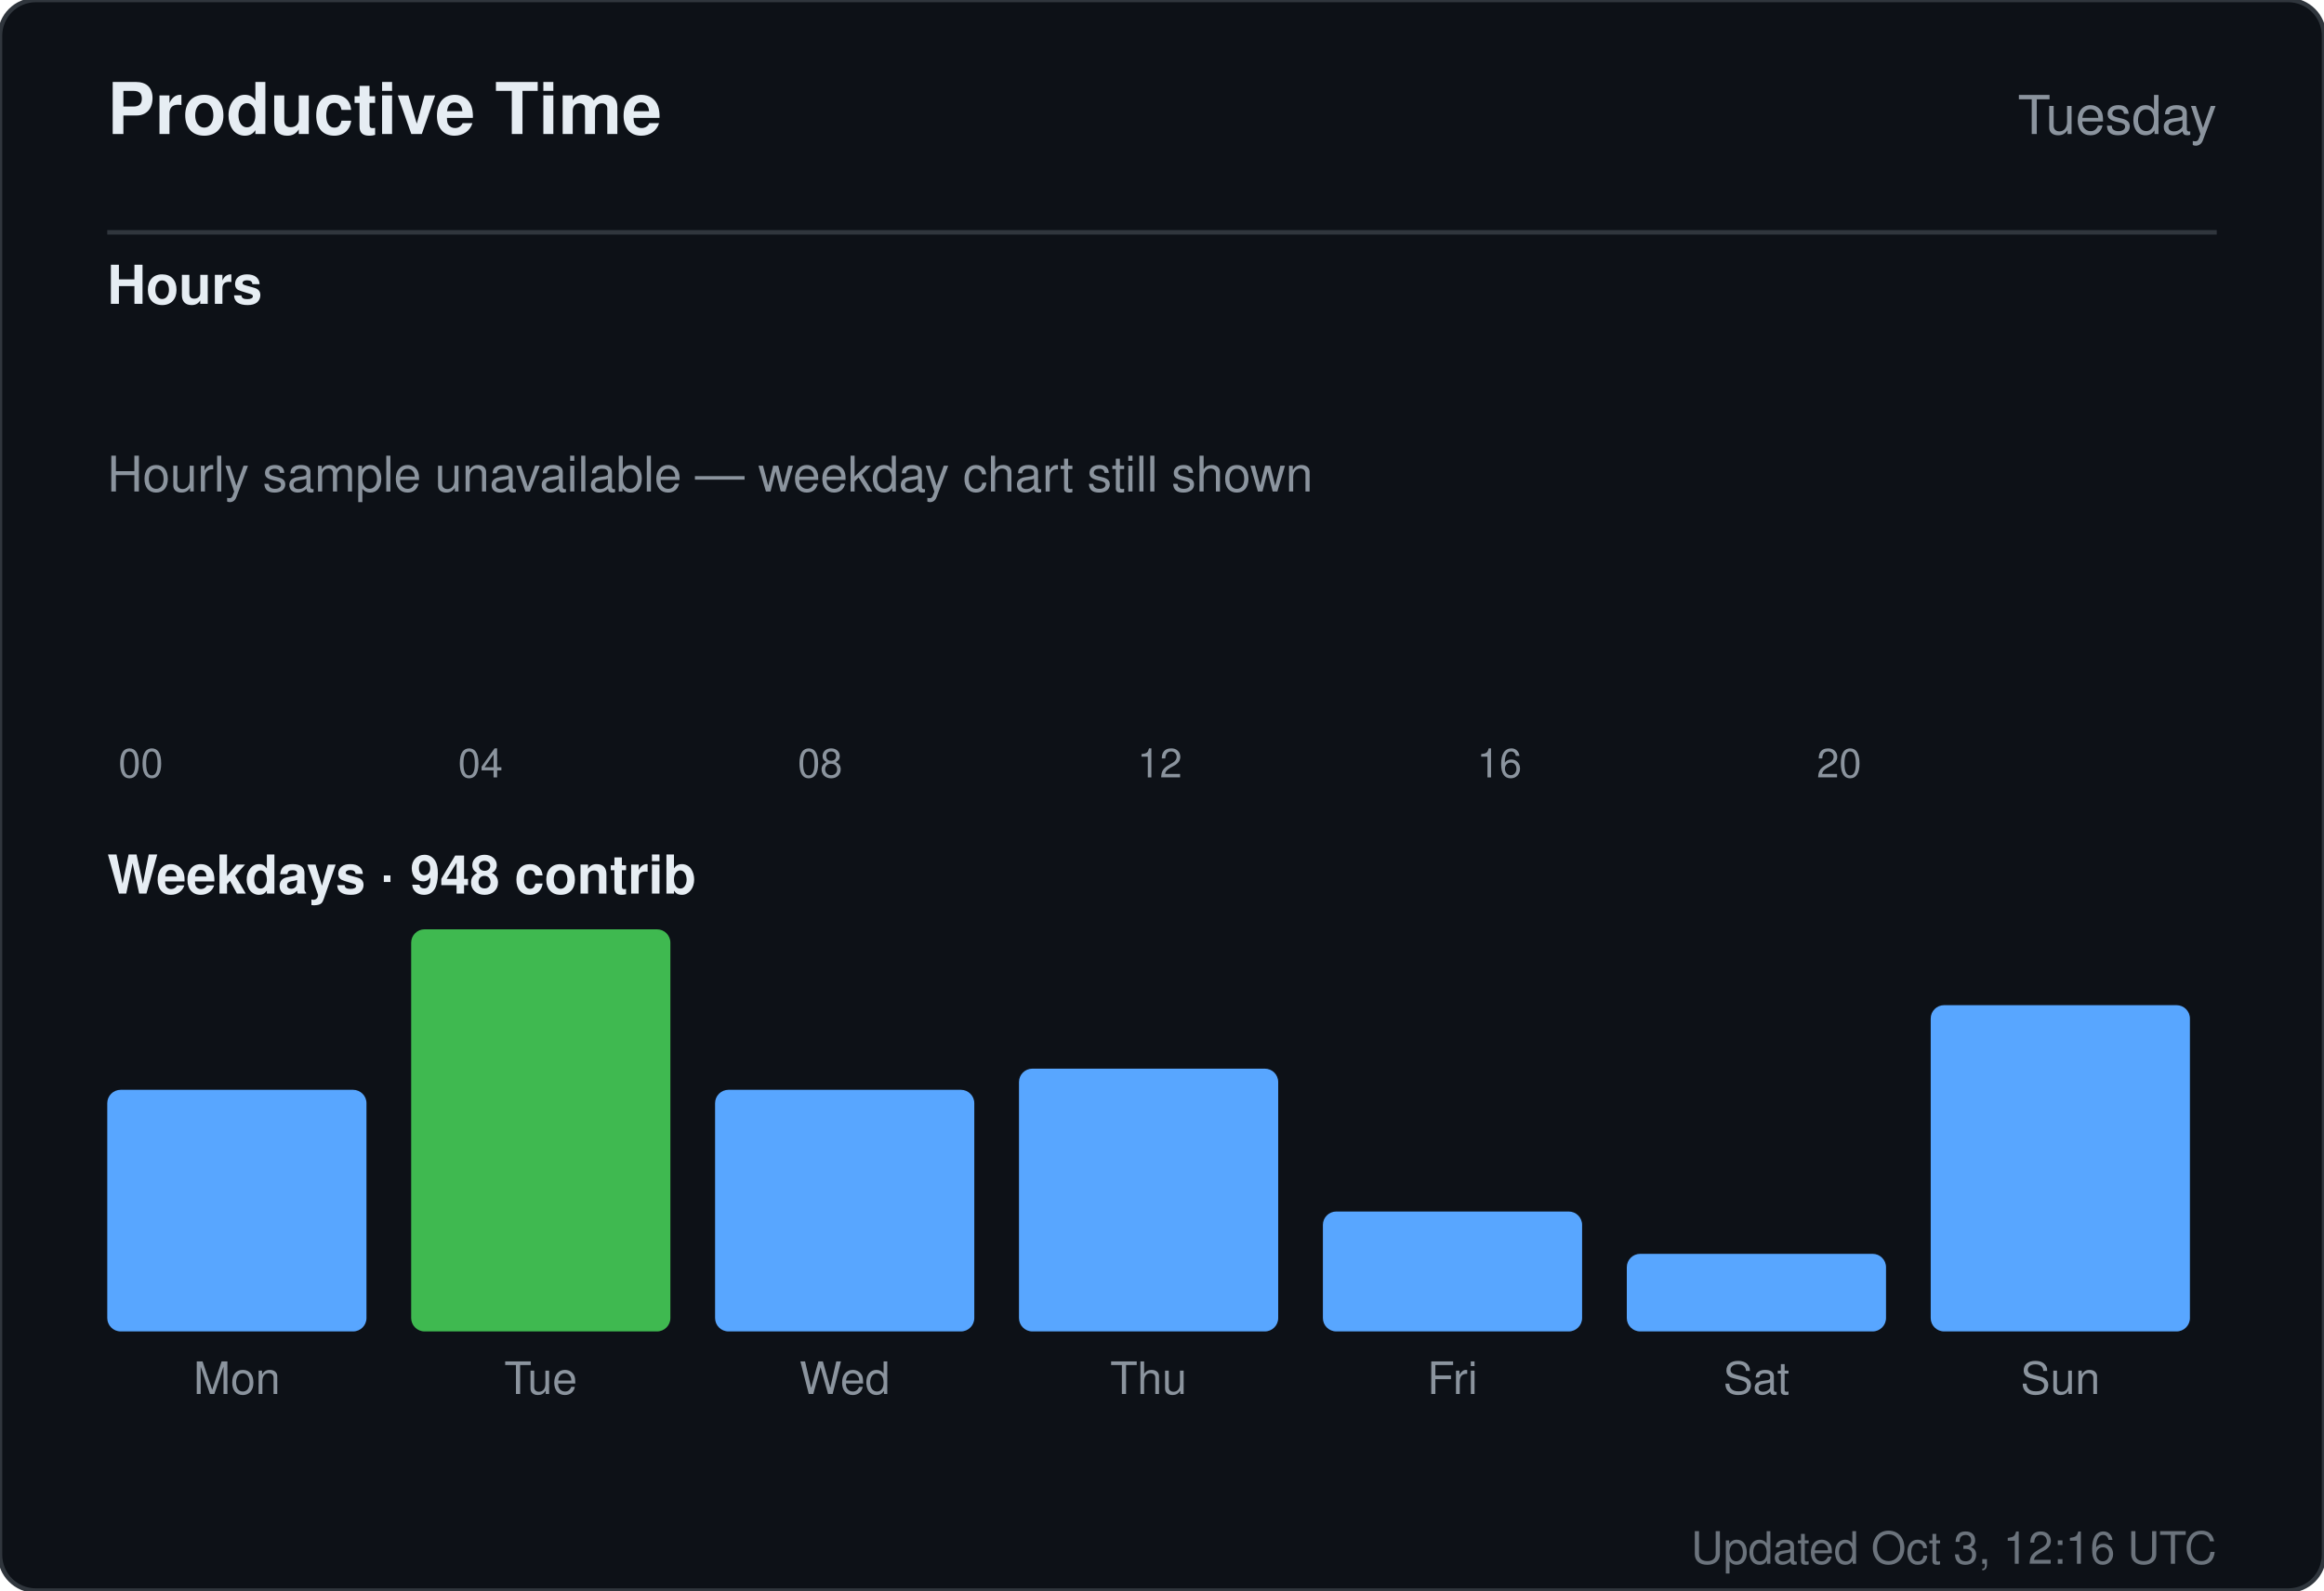
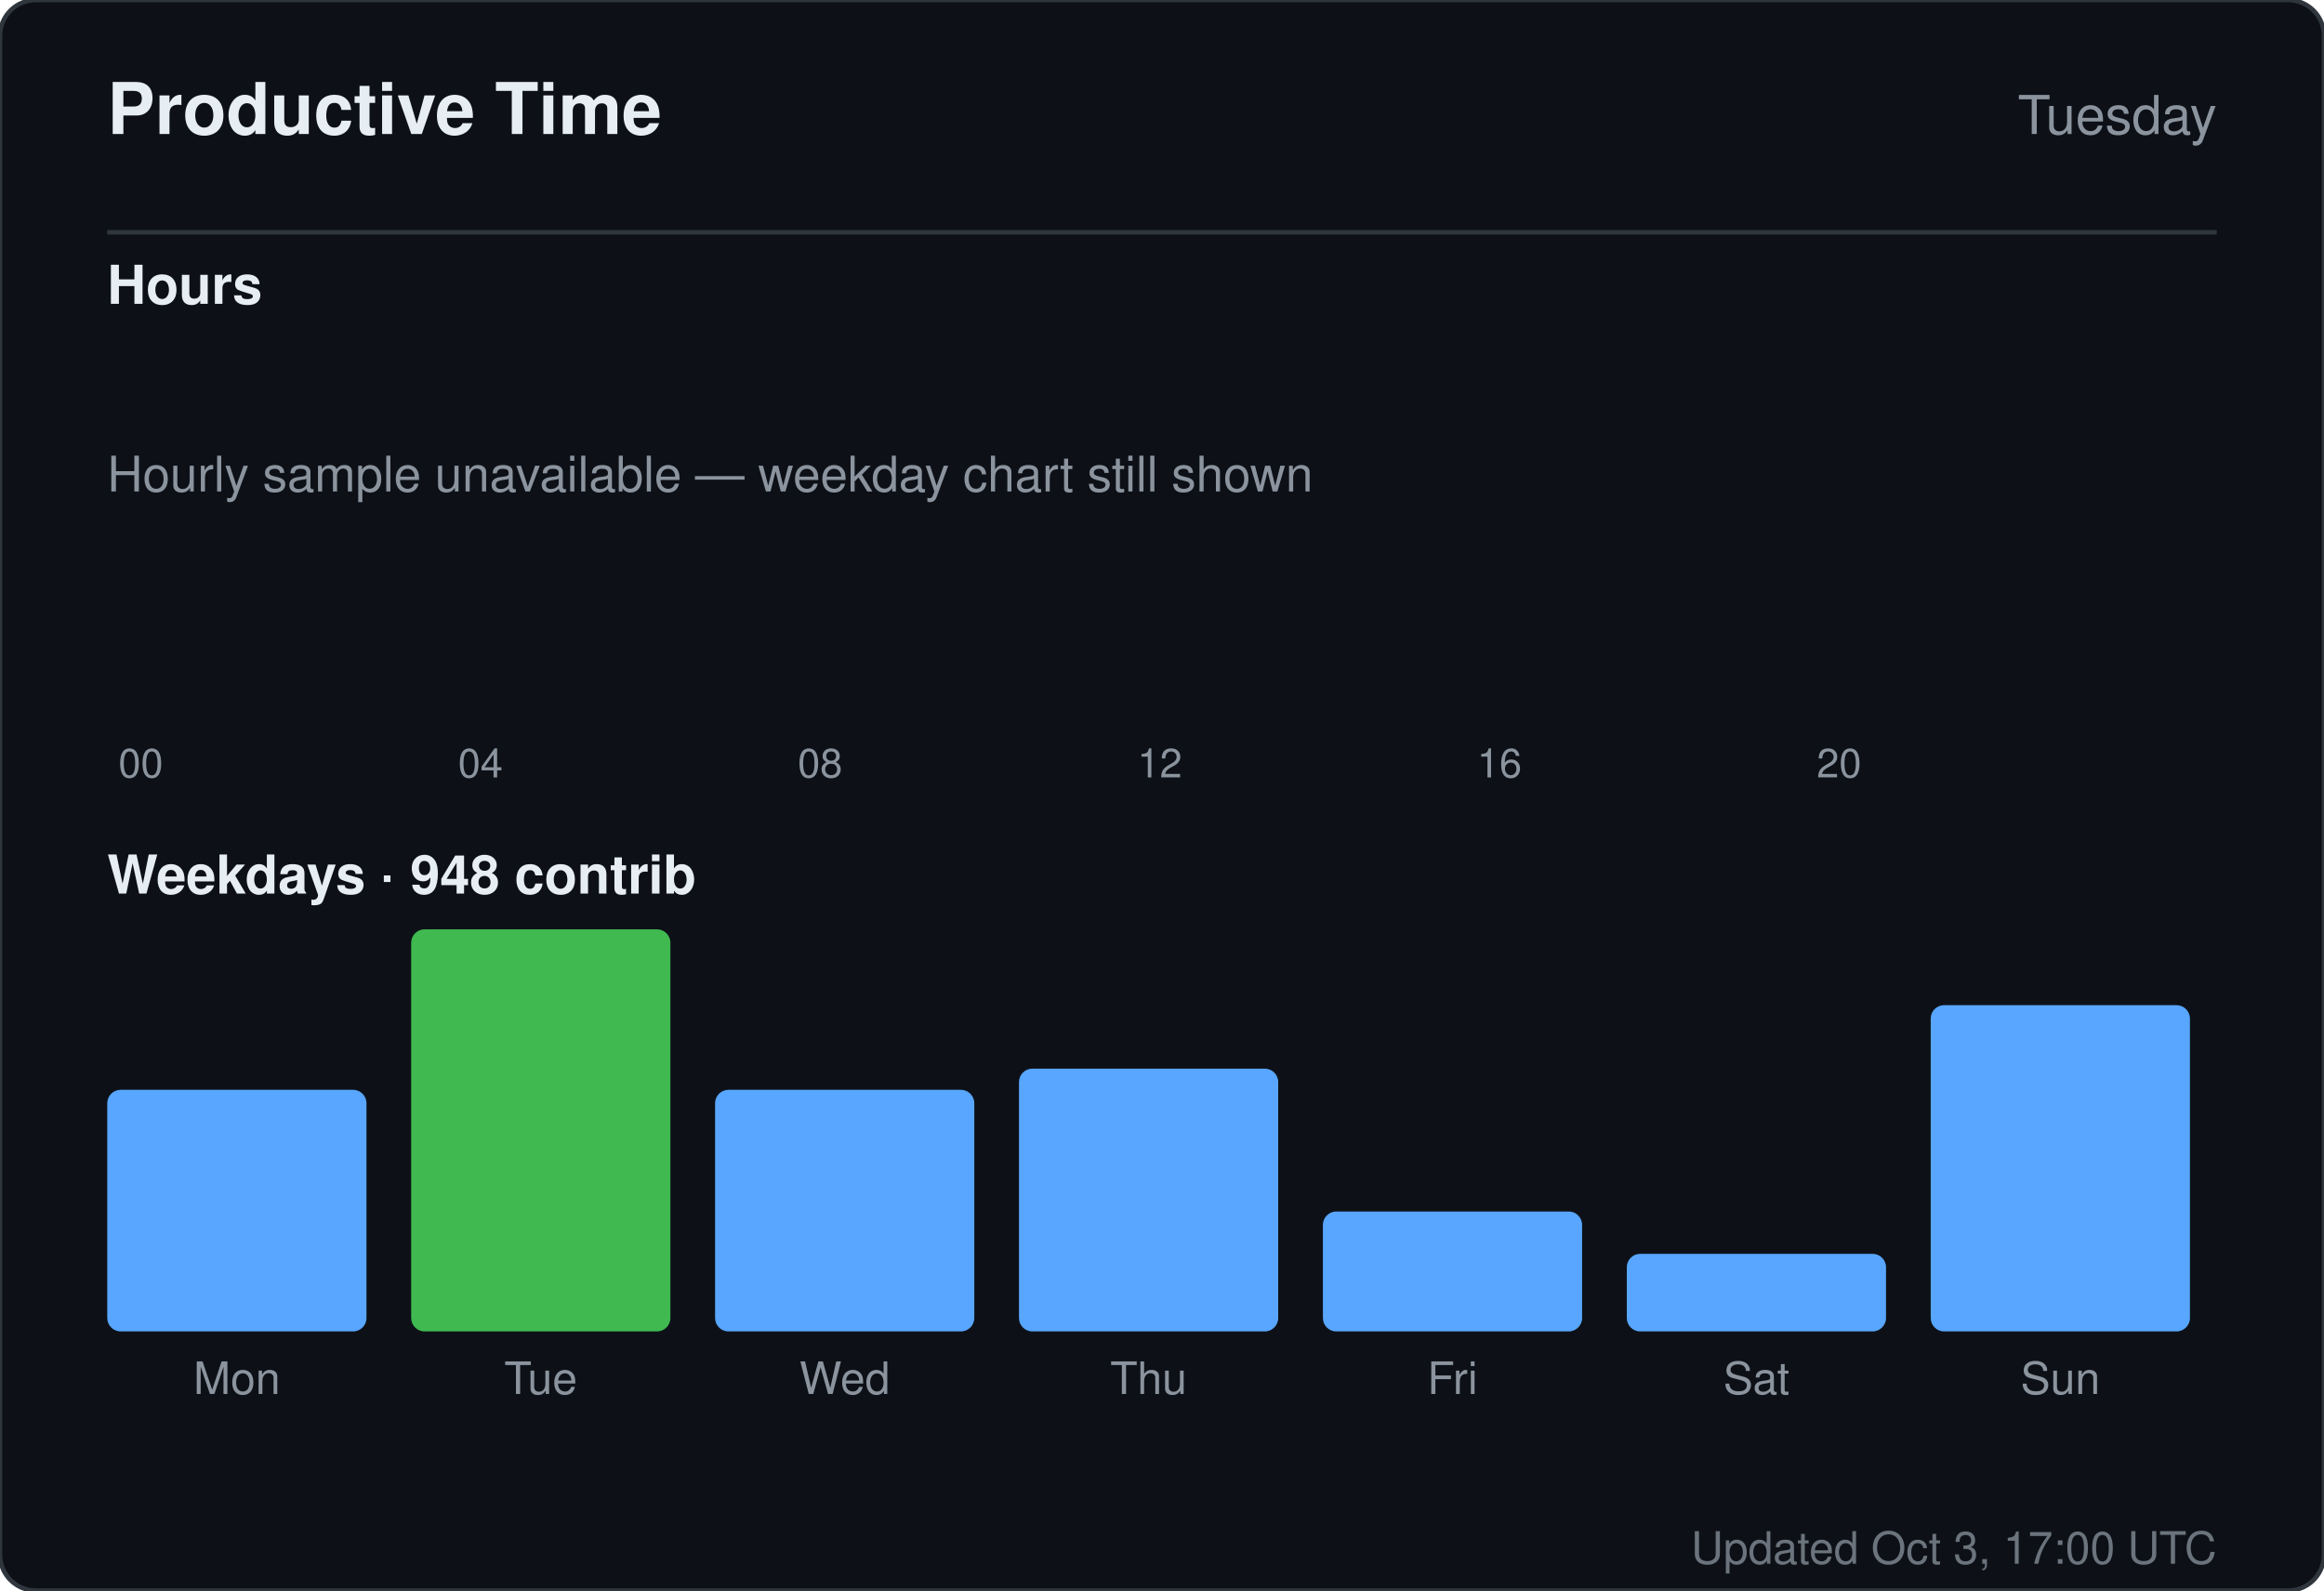
<svg xmlns="http://www.w3.org/2000/svg" width="520" height="356" viewBox="0 0 520 356" role="img" aria-label="Productive time for sandiirawan12">
  <rect width="520" height="356" rx="8" fill="#0d1117" stroke="#30363d" />
  <g font-family="-apple-system, BlinkMacSystemFont, Segoe UI, Helvetica, Arial, sans-serif">
    <text x="24" y="30" fill="#e6edf3" font-size="16" font-weight="700">Productive Time</text>
    <text x="496" y="30" fill="#8b949e" font-size="12" text-anchor="end">Tuesday</text>
    <line x1="24" y1="52" x2="496" y2="52" stroke="#30363d" />
    <text x="24" y="68" fill="#e6edf3" font-size="12" font-weight="600">Hours</text>
    <rect x="24" y="160" width="15" height="0" rx="2" fill="#58a6ff" />
    <text x="31.5" y="174" fill="#8b949e" font-size="9" text-anchor="middle">00</text>
    <rect x="43" y="160" width="15" height="0" rx="2" fill="#58a6ff" />
    <rect x="62" y="160" width="15" height="0" rx="2" fill="#58a6ff" />
    <rect x="81" y="160" width="15" height="0" rx="2" fill="#58a6ff" />
    <rect x="100" y="160" width="15" height="0" rx="2" fill="#58a6ff" />
    <text x="107.5" y="174" fill="#8b949e" font-size="9" text-anchor="middle">04</text>
    <rect x="119" y="160" width="15" height="0" rx="2" fill="#58a6ff" />
    <rect x="138" y="160" width="15" height="0" rx="2" fill="#58a6ff" />
    <rect x="157" y="160" width="15" height="0" rx="2" fill="#58a6ff" />
    <rect x="176" y="160" width="15" height="0" rx="2" fill="#58a6ff" />
    <text x="183.5" y="174" fill="#8b949e" font-size="9" text-anchor="middle">08</text>
    <rect x="195" y="160" width="15" height="0" rx="2" fill="#58a6ff" />
    <rect x="214" y="160" width="15" height="0" rx="2" fill="#58a6ff" />
    <rect x="233" y="160" width="15" height="0" rx="2" fill="#58a6ff" />
    <rect x="252" y="160" width="15" height="0" rx="2" fill="#58a6ff" />
    <text x="259.5" y="174" fill="#8b949e" font-size="9" text-anchor="middle">12</text>
    <rect x="271" y="160" width="15" height="0" rx="2" fill="#58a6ff" />
    <rect x="290" y="160" width="15" height="0" rx="2" fill="#58a6ff" />
    <rect x="309" y="160" width="15" height="0" rx="2" fill="#58a6ff" />
    <rect x="328" y="160" width="15" height="0" rx="2" fill="#58a6ff" />
    <text x="335.5" y="174" fill="#8b949e" font-size="9" text-anchor="middle">16</text>
    <rect x="347" y="160" width="15" height="0" rx="2" fill="#58a6ff" />
    <rect x="366" y="160" width="15" height="0" rx="2" fill="#58a6ff" />
    <rect x="385" y="160" width="15" height="0" rx="2" fill="#58a6ff" />
    <rect x="404" y="160" width="15" height="0" rx="2" fill="#58a6ff" />
    <text x="411.5" y="174" fill="#8b949e" font-size="9" text-anchor="middle">20</text>
    <rect x="423" y="160" width="15" height="0" rx="2" fill="#58a6ff" />
    <rect x="442" y="160" width="15" height="0" rx="2" fill="#58a6ff" />
    <rect x="461" y="160" width="15" height="0" rx="2" fill="#58a6ff" />
    <text x="24" y="110" fill="#8b949e" font-size="11">Hourly sample unavailable — weekday chart still shown</text>
    <text x="24" y="200" fill="#e6edf3" font-size="12" font-weight="600">Weekdays · 948 contrib</text>
    <rect x="24" y="243.921" width="58" height="54.079" rx="3" fill="#58a6ff" />
    <text x="53" y="312" fill="#8b949e" font-size="10" text-anchor="middle">Mon</text>
    <rect x="92" y="208" width="58" height="90" rx="3" fill="#3fb950" />
    <text x="121" y="312" fill="#8b949e" font-size="10" text-anchor="middle">Tue</text>
    <rect x="160" y="243.921" width="58" height="54.079" rx="3" fill="#58a6ff" />
    <text x="189" y="312" fill="#8b949e" font-size="10" text-anchor="middle">Wed</text>
    <rect x="228" y="239.184" width="58" height="58.816" rx="3" fill="#58a6ff" />
    <text x="257" y="312" fill="#8b949e" font-size="10" text-anchor="middle">Thu</text>
    <rect x="296" y="271.158" width="58" height="26.842" rx="3" fill="#58a6ff" />
    <text x="325" y="312" fill="#8b949e" font-size="10" text-anchor="middle">Fri</text>
    <rect x="364" y="280.632" width="58" height="17.368" rx="3" fill="#58a6ff" />
    <text x="393" y="312" fill="#8b949e" font-size="10" text-anchor="middle">Sat</text>
    <rect x="432" y="224.974" width="58" height="73.026" rx="3" fill="#58a6ff" />
    <text x="461" y="312" fill="#8b949e" font-size="10" text-anchor="middle">Sun</text>
-     <text x="496" y="350" fill="#8b949e" font-size="10" text-anchor="end" opacity="0.75">Updated Oct 3, 12:16 UTC</text>
+     <text x="496" y="350" fill="#8b949e" font-size="10" text-anchor="end" opacity="0.75">Updated Oct 3, 17:00 UTC</text>
  </g>
</svg>
